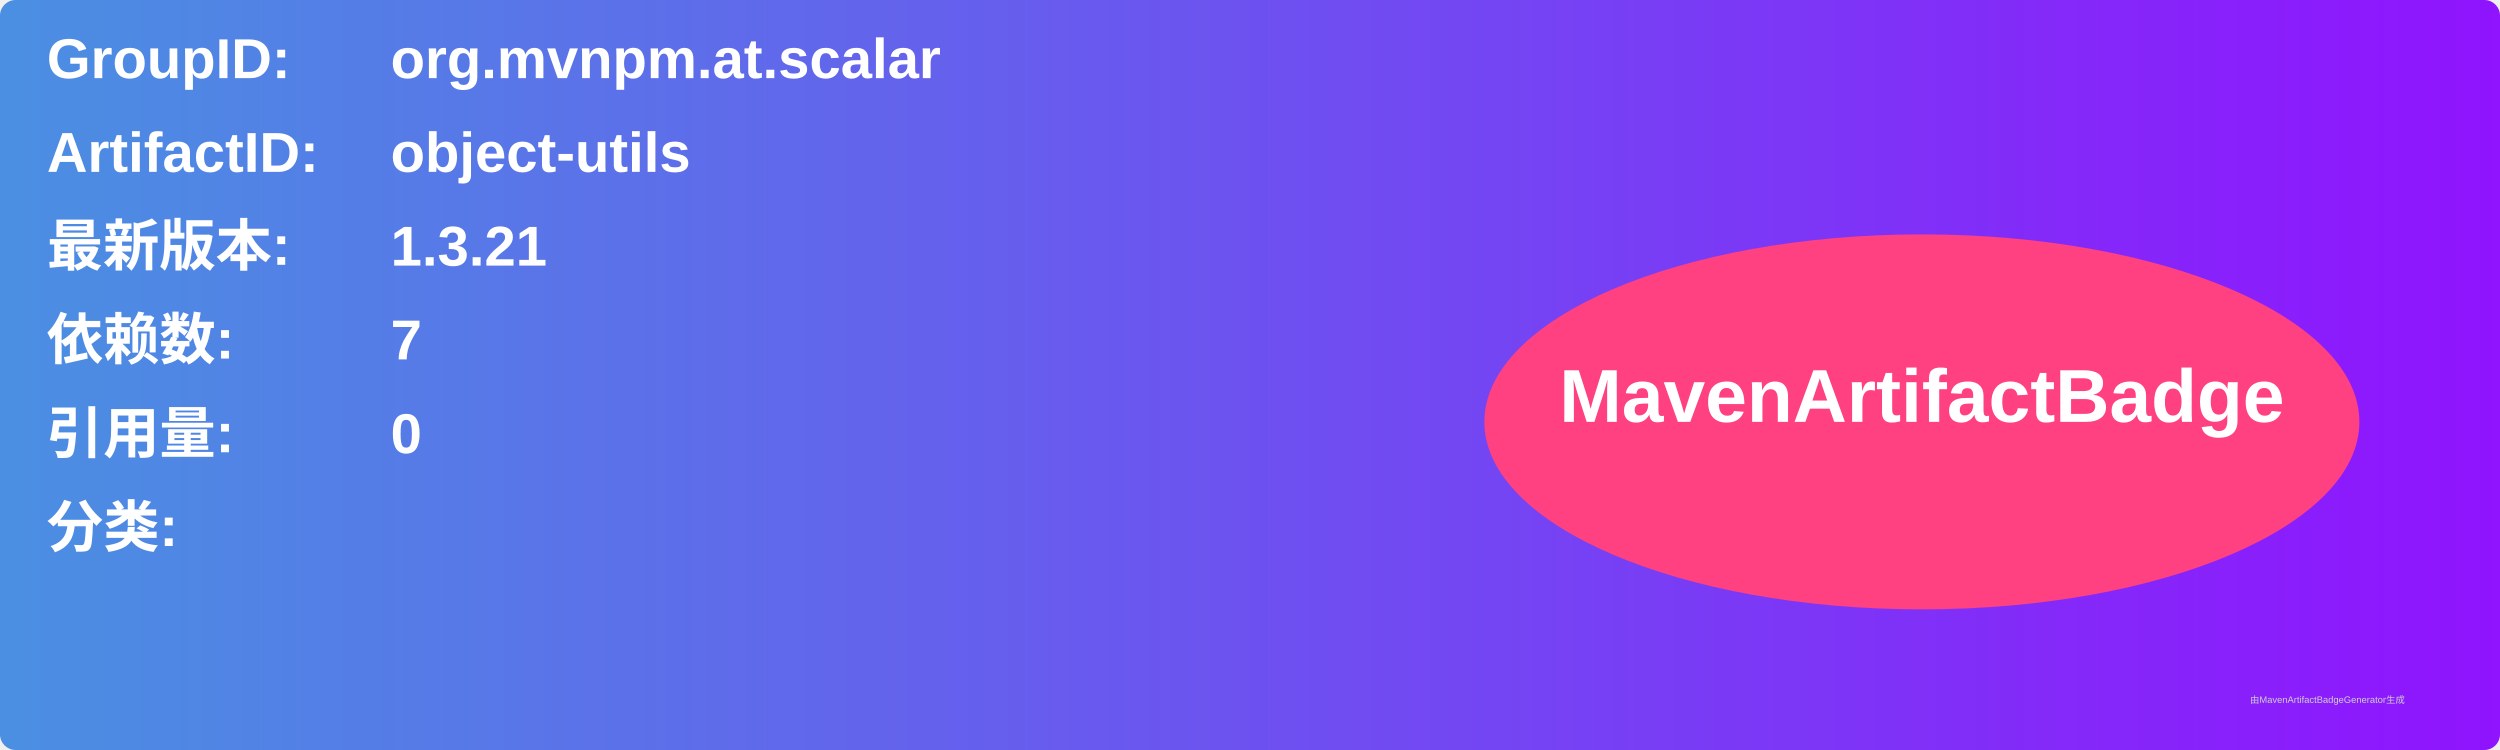
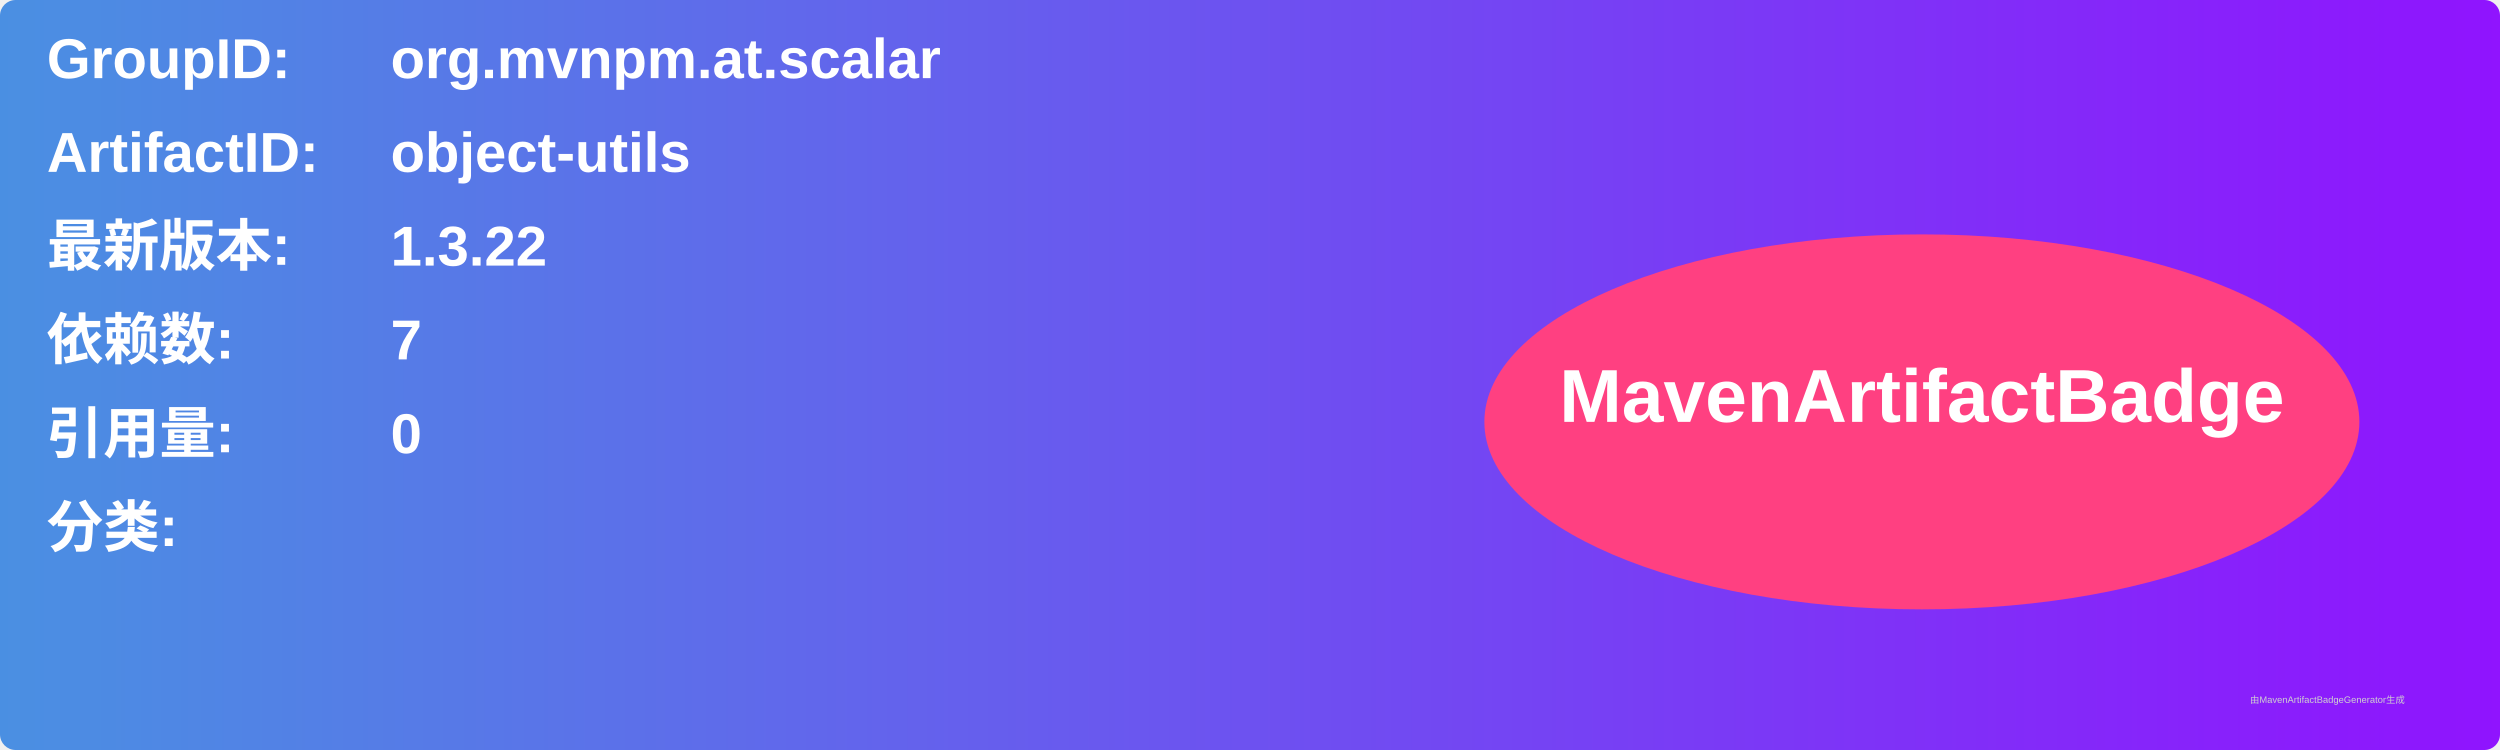
<svg xmlns="http://www.w3.org/2000/svg" width="800" height="240" viewBox="0 0 800 240">
  <linearGradient id="grad" x1="0%" y1="0%" x2="100%" y2="0%">
    <stop offset="0%" stop-color="#4a90e2" />
    <stop offset="100%" stop-color="#9013fe" />
  </linearGradient>
  <rect width="100%" height="100%" rx="5" ry="5" fill="url(#grad)" />
  <g transform="translate(15, 15)">
    <text x="0" y="10" font-family="Arial" font-size="18" fill="white" font-weight="bold" width="260">GroupID:</text>
    <text x="110" y="10" font-family="Arial" font-size="18" fill="white" font-weight="bold" width="460">org.mvnpm.at.scalar</text>
    <text x="0" y="40" font-family="Arial" font-size="18" fill="white" font-weight="bold" width="260">ArtifactID:</text>
    <text x="110" y="40" font-family="Arial" font-size="18" fill="white" font-weight="bold" width="460">object-utils</text>
    <text x="0" y="70" font-family="Arial" font-size="18" fill="white" font-weight="bold">最新版本:</text>
    <text x="110" y="70" font-family="Arial" font-size="18" fill="white" font-weight="bold">
-       <tspan font-weight="bold">1.3.21</tspan>
+       <tspan font-weight="bold">1.3.22</tspan>
    </text>
    <text x="0" y="100" font-family="Arial" font-size="18" fill="white" font-weight="bold">依赖数: </text>
    <text x="110" y="100" font-family="Arial" font-size="18" fill="white">
      <tspan font-weight="bold">7</tspan>
    </text>
    <text x="0" y="130" font-family="Arial" font-size="18" fill="white" font-weight="bold">引用量: </text>
    <text x="110" y="130" font-family="Arial" font-size="18" fill="white">
      <tspan font-weight="bold">0</tspan>
    </text>
    <text x="0" y="160" font-family="Arial" font-size="18" fill="white" font-weight="bold">分类:</text>
    <text x="10" y="190" font-family="Arial" font-size="10" fill="white">
      <tspan font-weight="bold" />
    </text>
    <ellipse cx="600" cy="120" rx="140" ry="60" fill="#ff4081" />
    <text x="600" y="120" text-anchor="middle" font-family="Arial" font-size="24" fill="white" font-weight="bold">MavenArtifactBadge</text>
  </g>
  <text x="720" y="225" font-family="Arial" font-size="3" fill="#d0d0d0">由MavenArtifactBadgeGenerator生成</text>
</svg>
